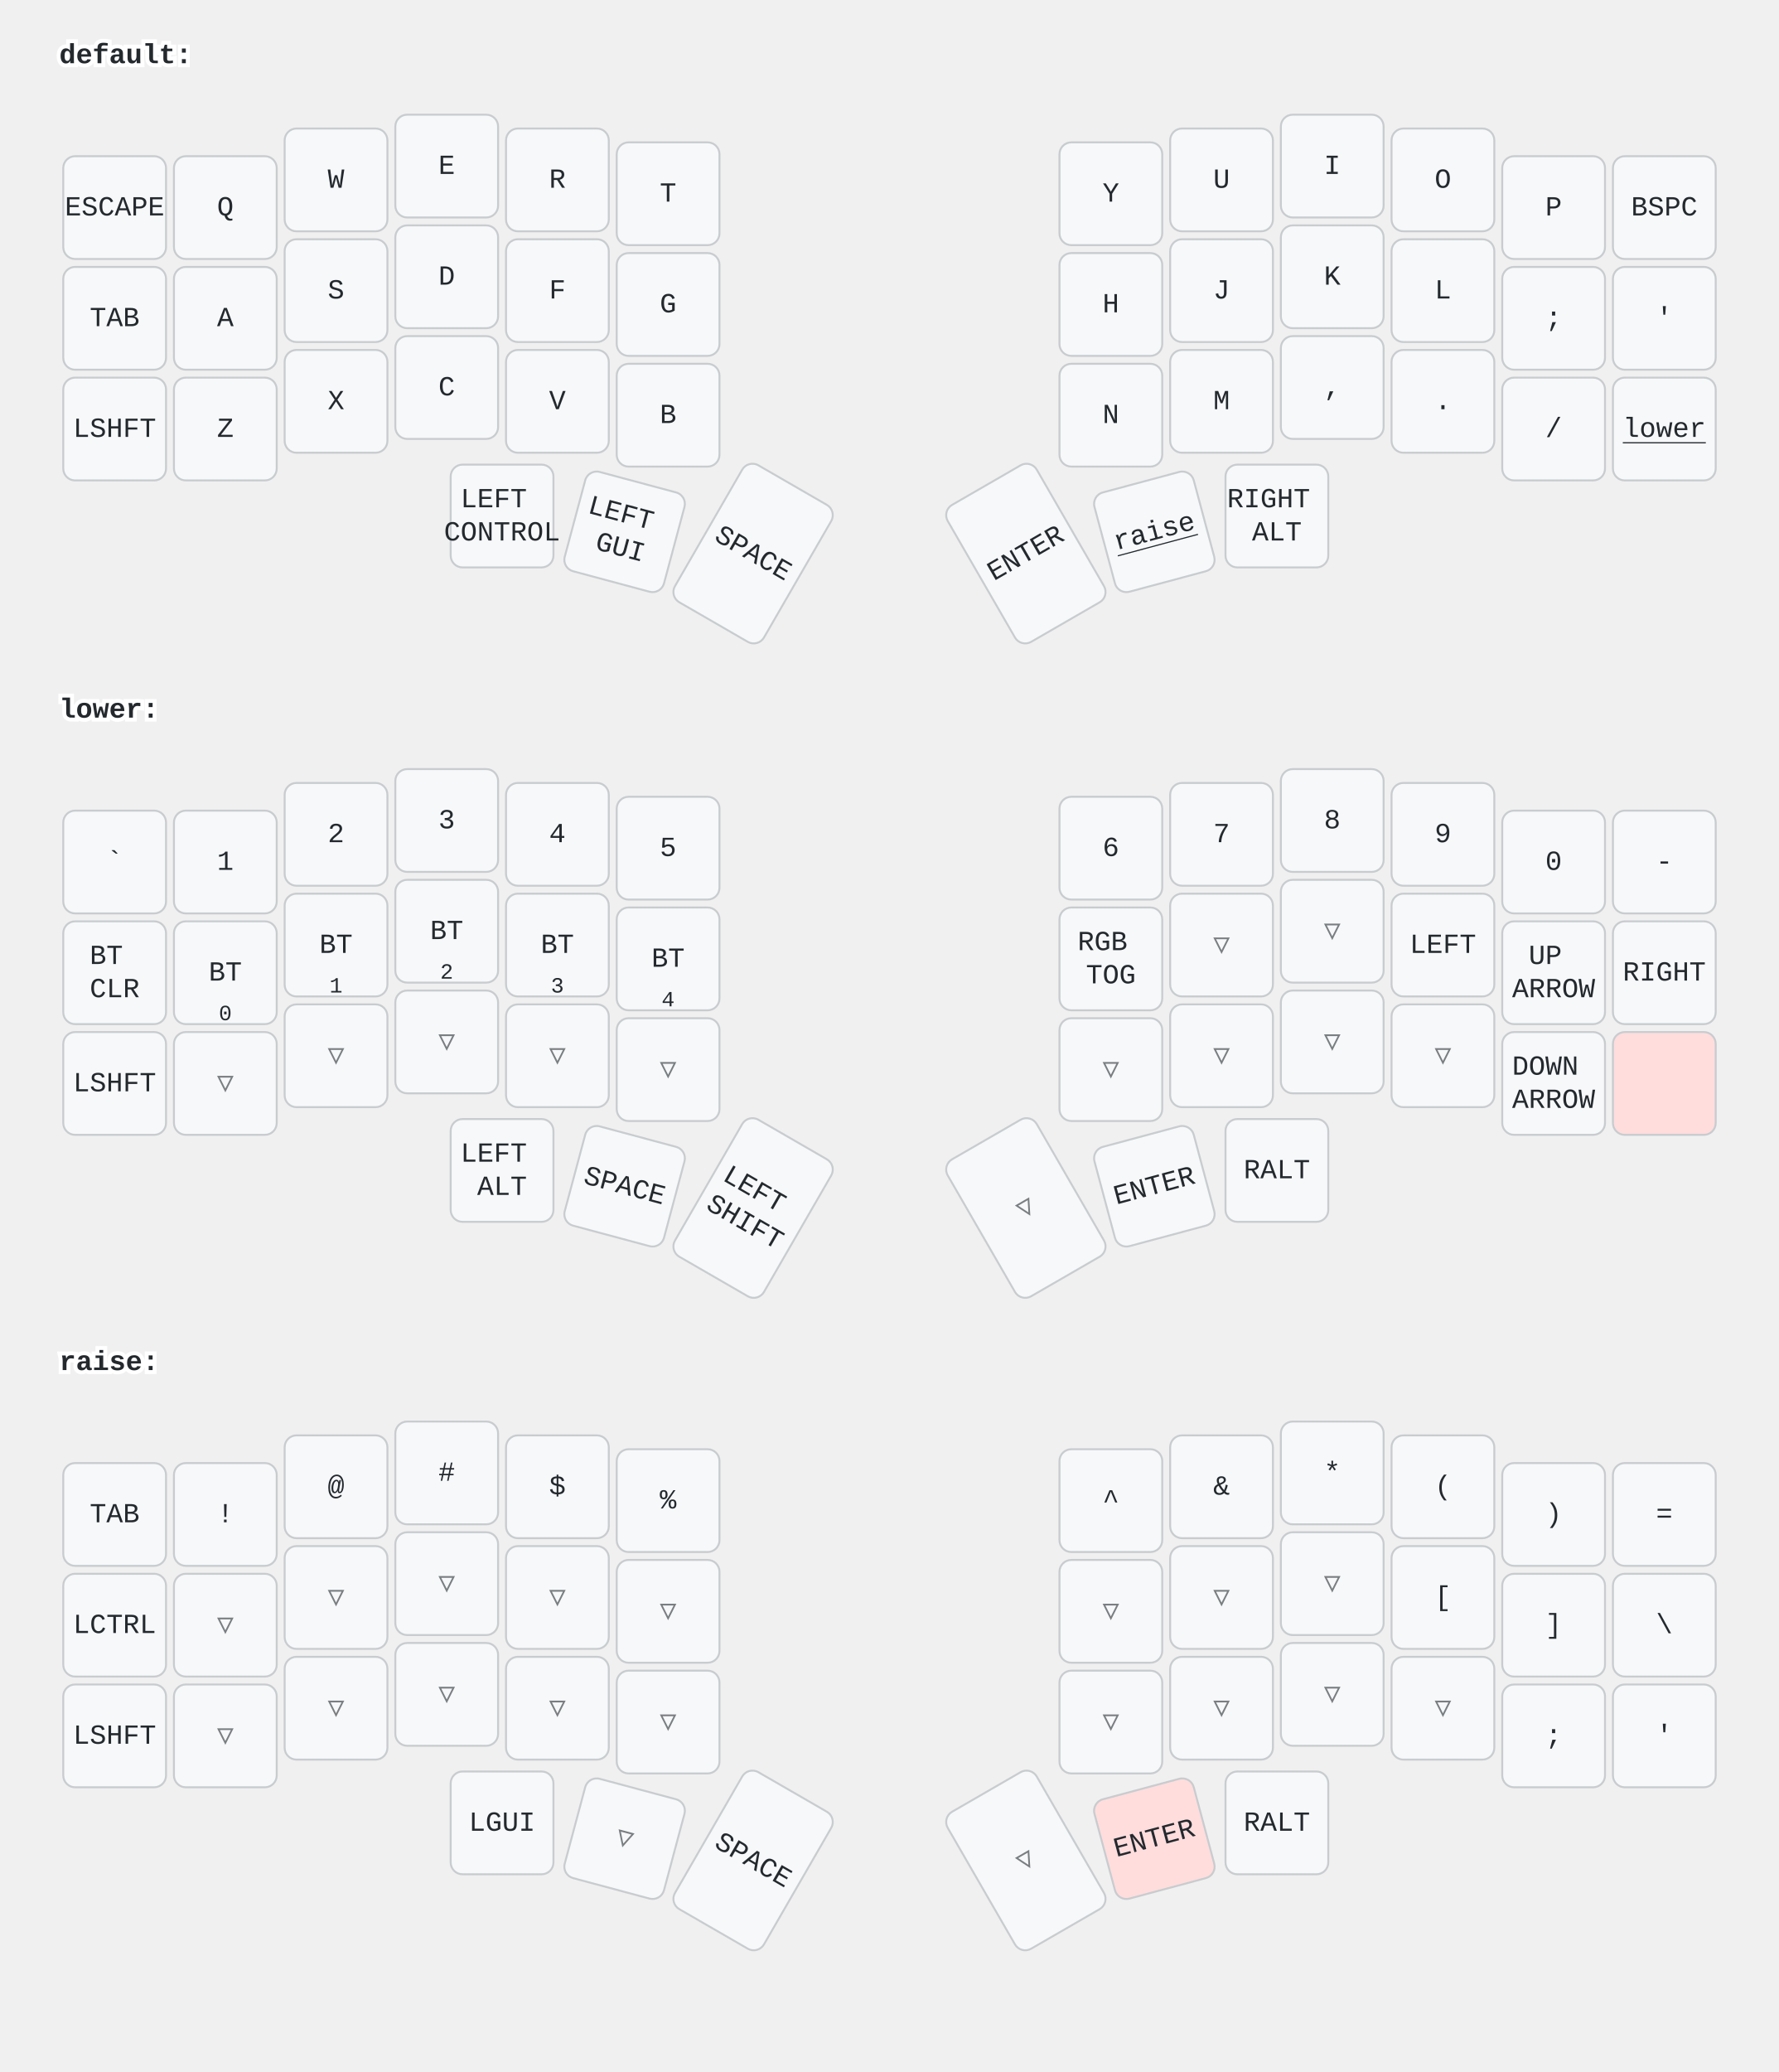
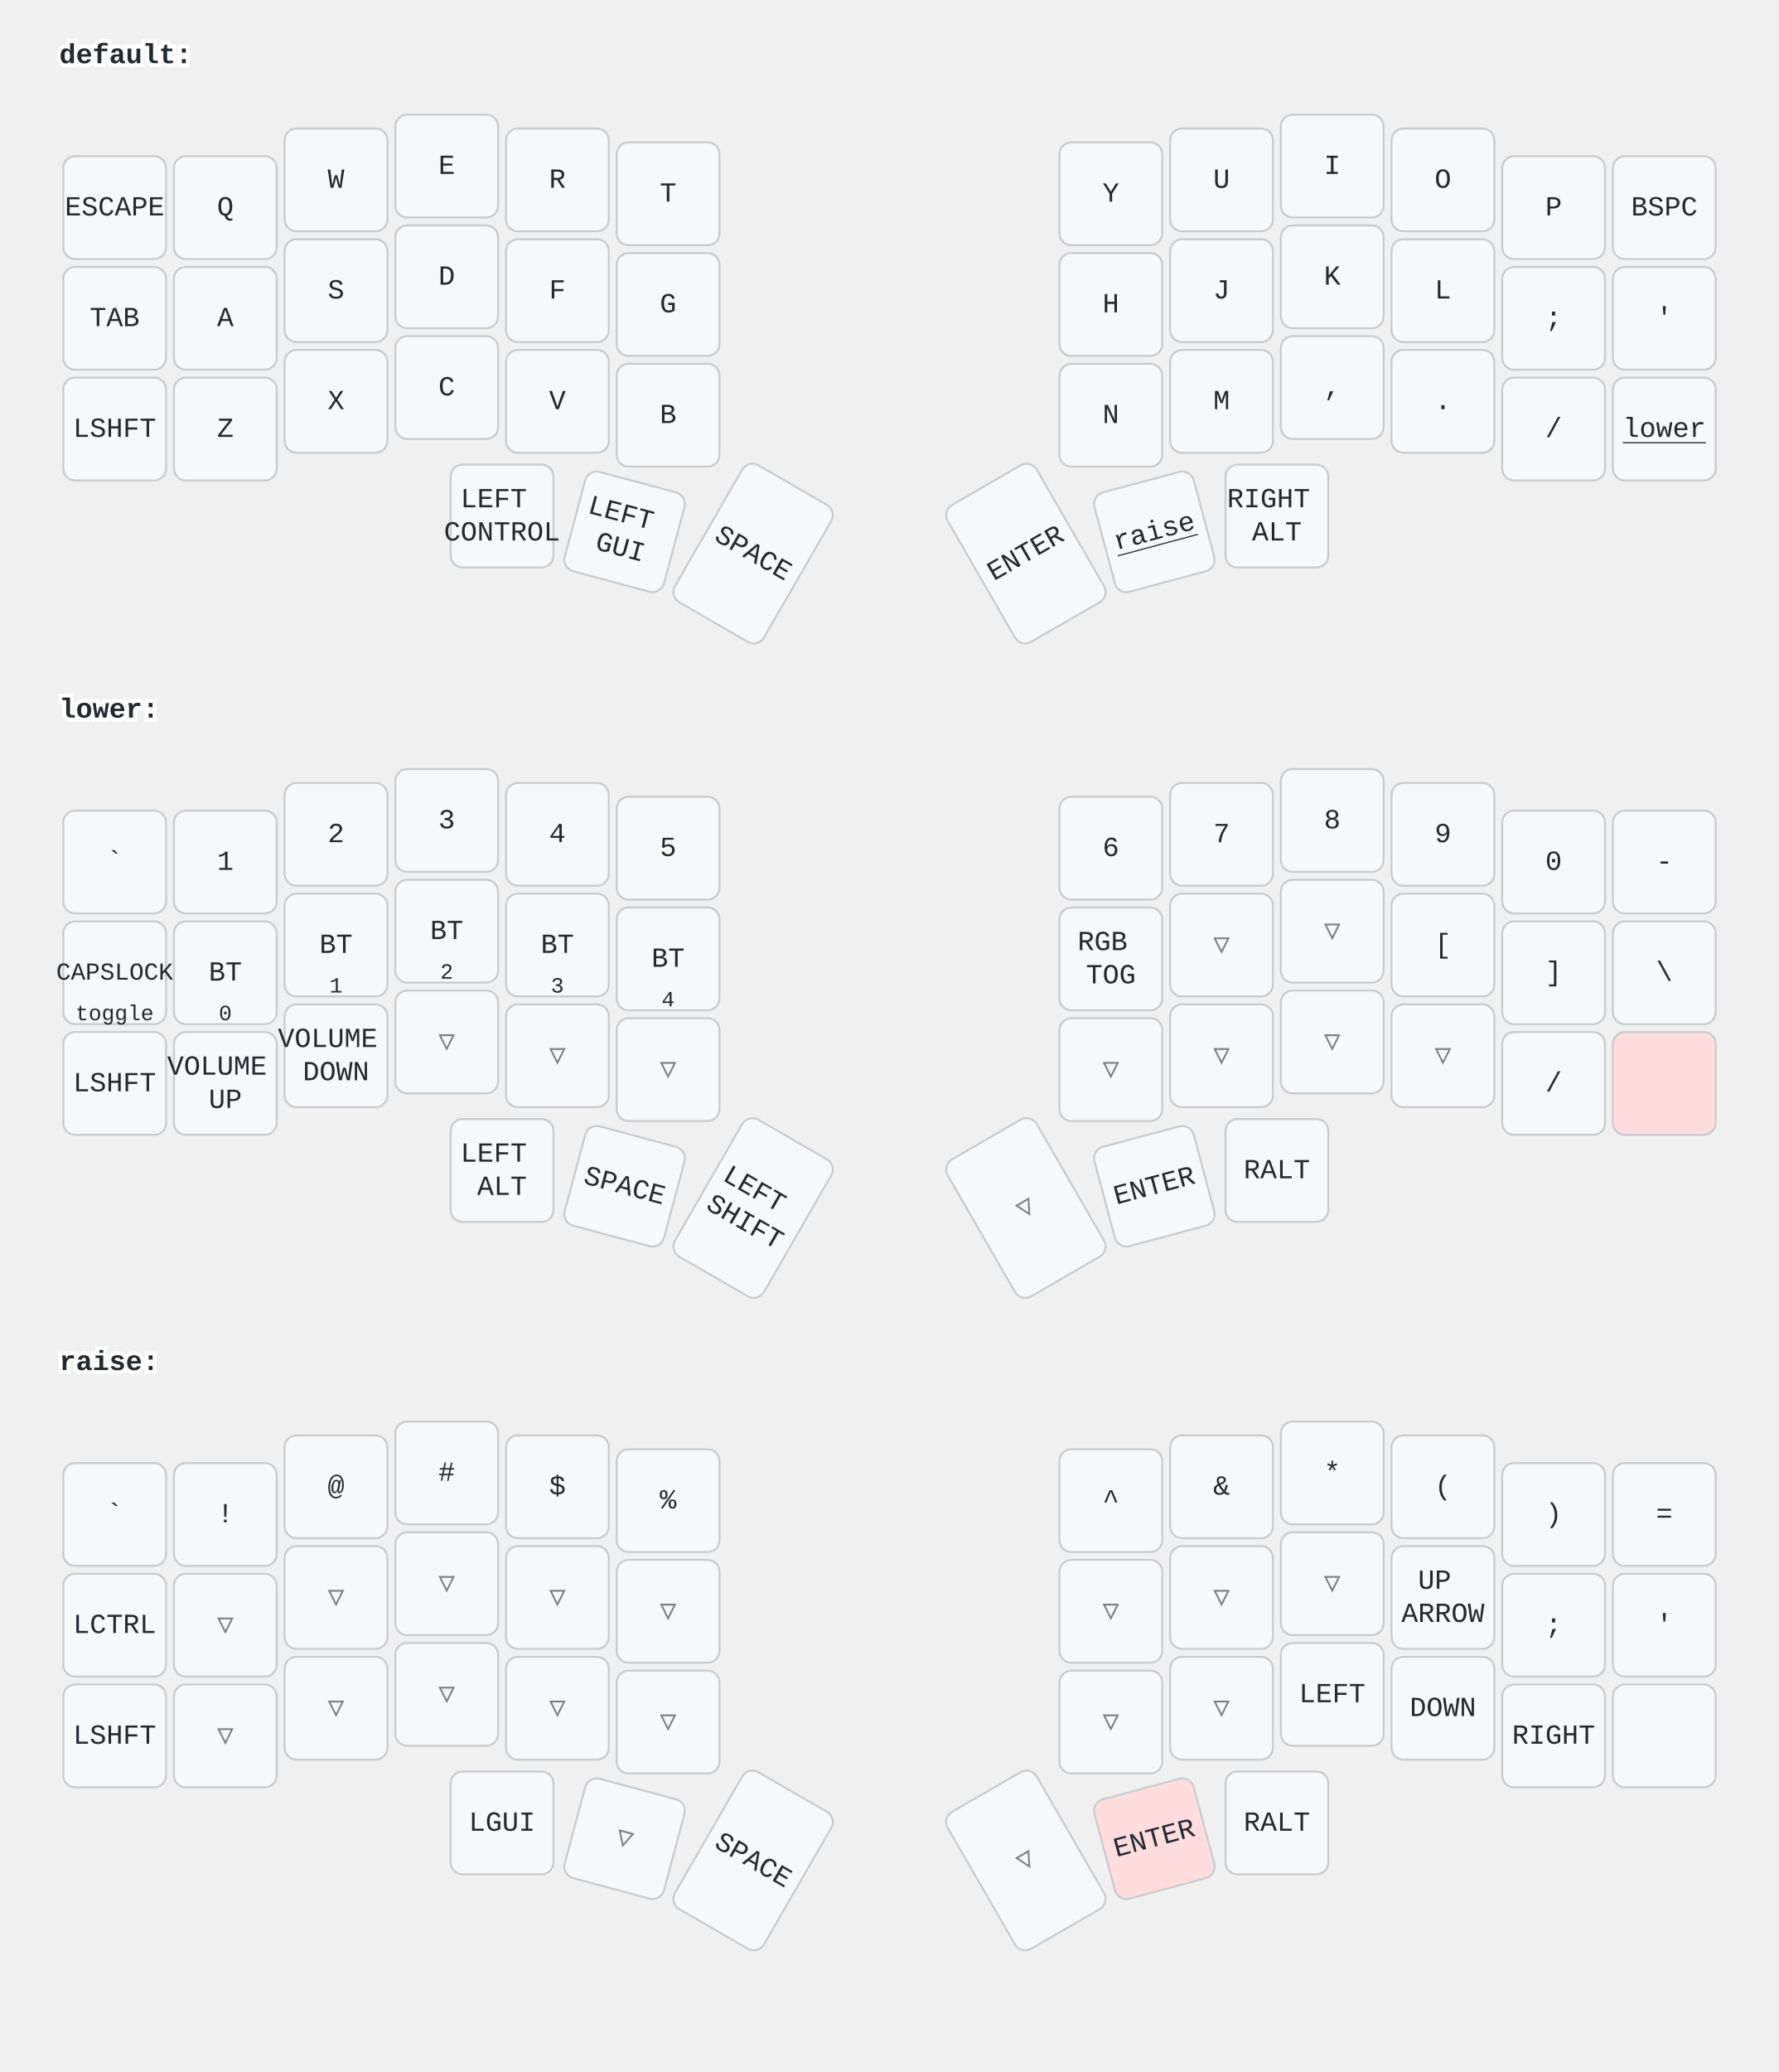
<svg xmlns="http://www.w3.org/2000/svg" width="900" height="1048" viewBox="0 0 900 1048" class="keymap">
  <style>/* inherit to force styles through use tags */
svg path {
    fill: inherit;
}

/* font and background color specifications */
svg.keymap {
    font-family: SFMono-Regular,Consolas,Liberation Mono,Menlo,monospace;
    font-size: 14px;
    font-kerning: normal;
    text-rendering: optimizeLegibility;
    fill: #24292e;
}

/* default key styling */
rect.key {
    fill: #f6f8fa;
}

rect.key, rect.combo {
    stroke: #c9cccf;
    stroke-width: 1;
}

/* default key side styling, only used is draw_key_sides is set */
rect.side {
    filter: brightness(90%);
}

/* color accent for combo boxes */
rect.combo, rect.combo-separate {
    fill: #cdf;
}

/* color accent for held keys */
rect.held, rect.combo.held {
    fill: #fdd;
}

/* color accent for ghost (optional) keys */
rect.ghost, rect.combo.ghost {
    stroke-dasharray: 4, 4;
    stroke-width: 2;
}

text {
    text-anchor: middle;
    dominant-baseline: middle;
}

/* styling for layer labels */
text.label {
    font-weight: bold;
    text-anchor: start;
    stroke: white;
    stroke-width: 4;
    paint-order: stroke;
}

/* styling for optional footer */
text.footer {
    text-anchor: end;
    dominant-baseline: auto;
    stroke: white;
    stroke-width: 4;
    paint-order: stroke;
}

/* styling for combo tap, and key non-tap label text */
text.combo, text.hold, text.shifted, text.left, text.right {
    font-size: 11px;
}

text.hold {
    text-anchor: middle;
    dominant-baseline: auto;
}

text.shifted {
    text-anchor: middle;
    dominant-baseline: hanging;
}

text.left {
    text-anchor: start;
}

text.right {
    text-anchor: end;
}

text.layer-activator {
    text-decoration: underline;
}

/* styling for hold/shifted label text in combo box */
text.combo.hold, text.combo.shifted, text.combo.left, text.combo.right {
    font-size: 8px;
}

/* lighter symbol for transparent keys */
text.trans {
    fill: #7b7e81;
}

/* styling for combo dendrons */
path.combo {
    stroke-width: 1;
    stroke: gray;
    fill: none;
}

/* Start Tabler Icons Cleanup */
/* cannot use height/width with glyphs */
.icon-tabler &gt; path {
    fill: inherit;
    stroke: inherit;
    stroke-width: 2;
}
/* hide tabler's default box */
.icon-tabler &gt; path[stroke="none"][fill="none"] {
    visibility: hidden;
}
/* End Tabler Icons Cleanup */
</style>
  <g transform="translate(30, 0)" class="layer-default">
    <text x="0" y="28" class="label" id="default">default:</text>
    <g transform="translate(0, 56)">
      <g transform="translate(28, 49)" class="key keypos-0">
        <rect rx="6" ry="6" x="-26" y="-26" width="52" height="52" class="key" />
        <text x="0" y="0" class="key tap">ESCAPE</text>
      </g>
      <g transform="translate(84, 49)" class="key keypos-1">
        <rect rx="6" ry="6" x="-26" y="-26" width="52" height="52" class="key" />
        <text x="0" y="0" class="key tap">Q</text>
      </g>
      <g transform="translate(140, 35)" class="key keypos-2">
        <rect rx="6" ry="6" x="-26" y="-26" width="52" height="52" class="key" />
        <text x="0" y="0" class="key tap">W</text>
      </g>
      <g transform="translate(196, 28)" class="key keypos-3">
        <rect rx="6" ry="6" x="-26" y="-26" width="52" height="52" class="key" />
        <text x="0" y="0" class="key tap">E</text>
      </g>
      <g transform="translate(252, 35)" class="key keypos-4">
        <rect rx="6" ry="6" x="-26" y="-26" width="52" height="52" class="key" />
        <text x="0" y="0" class="key tap">R</text>
      </g>
      <g transform="translate(308, 42)" class="key keypos-5">
        <rect rx="6" ry="6" x="-26" y="-26" width="52" height="52" class="key" />
        <text x="0" y="0" class="key tap">T</text>
      </g>
      <g transform="translate(532, 42)" class="key keypos-6">
        <rect rx="6" ry="6" x="-26" y="-26" width="52" height="52" class="key" />
        <text x="0" y="0" class="key tap">Y</text>
      </g>
      <g transform="translate(588, 35)" class="key keypos-7">
        <rect rx="6" ry="6" x="-26" y="-26" width="52" height="52" class="key" />
        <text x="0" y="0" class="key tap">U</text>
      </g>
      <g transform="translate(644, 28)" class="key keypos-8">
        <rect rx="6" ry="6" x="-26" y="-26" width="52" height="52" class="key" />
        <text x="0" y="0" class="key tap">I</text>
      </g>
      <g transform="translate(700, 35)" class="key keypos-9">
        <rect rx="6" ry="6" x="-26" y="-26" width="52" height="52" class="key" />
        <text x="0" y="0" class="key tap">O</text>
      </g>
      <g transform="translate(756, 49)" class="key keypos-10">
        <rect rx="6" ry="6" x="-26" y="-26" width="52" height="52" class="key" />
        <text x="0" y="0" class="key tap">P</text>
      </g>
      <g transform="translate(812, 49)" class="key keypos-11">
        <rect rx="6" ry="6" x="-26" y="-26" width="52" height="52" class="key" />
        <text x="0" y="0" class="key tap">BSPC</text>
      </g>
      <g transform="translate(28, 105)" class="key keypos-12">
        <rect rx="6" ry="6" x="-26" y="-26" width="52" height="52" class="key" />
        <text x="0" y="0" class="key tap">TAB</text>
      </g>
      <g transform="translate(84, 105)" class="key keypos-13">
        <rect rx="6" ry="6" x="-26" y="-26" width="52" height="52" class="key" />
        <text x="0" y="0" class="key tap">A</text>
      </g>
      <g transform="translate(140, 91)" class="key keypos-14">
        <rect rx="6" ry="6" x="-26" y="-26" width="52" height="52" class="key" />
        <text x="0" y="0" class="key tap">S</text>
      </g>
      <g transform="translate(196, 84)" class="key keypos-15">
        <rect rx="6" ry="6" x="-26" y="-26" width="52" height="52" class="key" />
        <text x="0" y="0" class="key tap">D</text>
      </g>
      <g transform="translate(252, 91)" class="key keypos-16">
        <rect rx="6" ry="6" x="-26" y="-26" width="52" height="52" class="key" />
        <text x="0" y="0" class="key tap">F</text>
      </g>
      <g transform="translate(308, 98)" class="key keypos-17">
        <rect rx="6" ry="6" x="-26" y="-26" width="52" height="52" class="key" />
        <text x="0" y="0" class="key tap">G</text>
      </g>
      <g transform="translate(532, 98)" class="key keypos-18">
        <rect rx="6" ry="6" x="-26" y="-26" width="52" height="52" class="key" />
        <text x="0" y="0" class="key tap">H</text>
      </g>
      <g transform="translate(588, 91)" class="key keypos-19">
        <rect rx="6" ry="6" x="-26" y="-26" width="52" height="52" class="key" />
        <text x="0" y="0" class="key tap">J</text>
      </g>
      <g transform="translate(644, 84)" class="key keypos-20">
        <rect rx="6" ry="6" x="-26" y="-26" width="52" height="52" class="key" />
        <text x="0" y="0" class="key tap">K</text>
      </g>
      <g transform="translate(700, 91)" class="key keypos-21">
        <rect rx="6" ry="6" x="-26" y="-26" width="52" height="52" class="key" />
        <text x="0" y="0" class="key tap">L</text>
      </g>
      <g transform="translate(756, 105)" class="key keypos-22">
        <rect rx="6" ry="6" x="-26" y="-26" width="52" height="52" class="key" />
        <text x="0" y="0" class="key tap">;</text>
      </g>
      <g transform="translate(812, 105)" class="key keypos-23">
        <rect rx="6" ry="6" x="-26" y="-26" width="52" height="52" class="key" />
        <text x="0" y="0" class="key tap">'</text>
      </g>
      <g transform="translate(28, 161)" class="key keypos-24">
        <rect rx="6" ry="6" x="-26" y="-26" width="52" height="52" class="key" />
        <text x="0" y="0" class="key tap">LSHFT</text>
      </g>
      <g transform="translate(84, 161)" class="key keypos-25">
        <rect rx="6" ry="6" x="-26" y="-26" width="52" height="52" class="key" />
        <text x="0" y="0" class="key tap">Z</text>
      </g>
      <g transform="translate(140, 147)" class="key keypos-26">
        <rect rx="6" ry="6" x="-26" y="-26" width="52" height="52" class="key" />
        <text x="0" y="0" class="key tap">X</text>
      </g>
      <g transform="translate(196, 140)" class="key keypos-27">
        <rect rx="6" ry="6" x="-26" y="-26" width="52" height="52" class="key" />
        <text x="0" y="0" class="key tap">C</text>
      </g>
      <g transform="translate(252, 147)" class="key keypos-28">
        <rect rx="6" ry="6" x="-26" y="-26" width="52" height="52" class="key" />
        <text x="0" y="0" class="key tap">V</text>
      </g>
      <g transform="translate(308, 154)" class="key keypos-29">
        <rect rx="6" ry="6" x="-26" y="-26" width="52" height="52" class="key" />
        <text x="0" y="0" class="key tap">B</text>
      </g>
      <g transform="translate(532, 154)" class="key keypos-30">
        <rect rx="6" ry="6" x="-26" y="-26" width="52" height="52" class="key" />
        <text x="0" y="0" class="key tap">N</text>
      </g>
      <g transform="translate(588, 147)" class="key keypos-31">
        <rect rx="6" ry="6" x="-26" y="-26" width="52" height="52" class="key" />
        <text x="0" y="0" class="key tap">M</text>
      </g>
      <g transform="translate(644, 140)" class="key keypos-32">
        <rect rx="6" ry="6" x="-26" y="-26" width="52" height="52" class="key" />
        <text x="0" y="0" class="key tap">,</text>
      </g>
      <g transform="translate(700, 147)" class="key keypos-33">
        <rect rx="6" ry="6" x="-26" y="-26" width="52" height="52" class="key" />
        <text x="0" y="0" class="key tap">.</text>
      </g>
      <g transform="translate(756, 161)" class="key keypos-34">
        <rect rx="6" ry="6" x="-26" y="-26" width="52" height="52" class="key" />
        <text x="0" y="0" class="key tap">/</text>
      </g>
      <g transform="translate(812, 161)" class="key keypos-35">
        <rect rx="6" ry="6" x="-26" y="-26" width="52" height="52" class="key" />
        <a href="#lower">
          <text x="0" y="0" class="key tap layer-activator">lower</text>
        </a>
      </g>
      <g transform="translate(224, 205)" class="key keypos-36">
        <rect rx="6" ry="6" x="-26" y="-26" width="52" height="52" class="key" />
        <text x="0" y="0" class="key tap">
          <tspan x="0" dy="-0.6em">LEFT</tspan>
          <tspan x="0" dy="1.2em">CONTROL</tspan>
        </text>
      </g>
      <g transform="translate(286, 213) rotate(15.0)" class="key keypos-37">
        <rect rx="6" ry="6" x="-26" y="-26" width="52" height="52" class="key" />
        <text x="0" y="0" class="key tap">
          <tspan x="0" dy="-0.6em">LEFT</tspan>
          <tspan x="0" dy="1.2em">GUI</tspan>
        </text>
      </g>
      <g transform="translate(351, 224) rotate(30.0)" class="key keypos-38">
        <rect rx="6" ry="6" x="-26" y="-40" width="52" height="80" class="key" />
        <text x="0" y="0" class="key tap">SPACE</text>
      </g>
      <g transform="translate(489, 224) rotate(-30.0)" class="key keypos-39">
        <rect rx="6" ry="6" x="-26" y="-40" width="52" height="80" class="key" />
        <text x="0" y="0" class="key tap">ENTER</text>
      </g>
      <g transform="translate(554, 213) rotate(-15.0)" class="key keypos-40">
        <rect rx="6" ry="6" x="-26" y="-26" width="52" height="52" class="key" />
        <a href="#raise">
          <text x="0" y="0" class="key tap layer-activator">raise</text>
        </a>
      </g>
      <g transform="translate(616, 205)" class="key keypos-41">
        <rect rx="6" ry="6" x="-26" y="-26" width="52" height="52" class="key" />
        <text x="0" y="0" class="key tap">
          <tspan x="0" dy="-0.6em">RIGHT</tspan>
          <tspan x="0" dy="1.2em">ALT</tspan>
        </text>
      </g>
    </g>
  </g>
  <g transform="translate(30, 331)" class="layer-lower">
    <text x="0" y="28" class="label" id="lower">lower:</text>
    <g transform="translate(0, 56)">
      <g transform="translate(28, 49)" class="key keypos-0">
        <rect rx="6" ry="6" x="-26" y="-26" width="52" height="52" class="key" />
        <text x="0" y="0" class="key tap">`</text>
      </g>
      <g transform="translate(84, 49)" class="key keypos-1">
        <rect rx="6" ry="6" x="-26" y="-26" width="52" height="52" class="key" />
        <text x="0" y="0" class="key tap">1</text>
      </g>
      <g transform="translate(140, 35)" class="key keypos-2">
        <rect rx="6" ry="6" x="-26" y="-26" width="52" height="52" class="key" />
        <text x="0" y="0" class="key tap">2</text>
      </g>
      <g transform="translate(196, 28)" class="key keypos-3">
        <rect rx="6" ry="6" x="-26" y="-26" width="52" height="52" class="key" />
        <text x="0" y="0" class="key tap">3</text>
      </g>
      <g transform="translate(252, 35)" class="key keypos-4">
        <rect rx="6" ry="6" x="-26" y="-26" width="52" height="52" class="key" />
        <text x="0" y="0" class="key tap">4</text>
      </g>
      <g transform="translate(308, 42)" class="key keypos-5">
        <rect rx="6" ry="6" x="-26" y="-26" width="52" height="52" class="key" />
        <text x="0" y="0" class="key tap">5</text>
      </g>
      <g transform="translate(532, 42)" class="key keypos-6">
        <rect rx="6" ry="6" x="-26" y="-26" width="52" height="52" class="key" />
        <text x="0" y="0" class="key tap">6</text>
      </g>
      <g transform="translate(588, 35)" class="key keypos-7">
        <rect rx="6" ry="6" x="-26" y="-26" width="52" height="52" class="key" />
        <text x="0" y="0" class="key tap">7</text>
      </g>
      <g transform="translate(644, 28)" class="key keypos-8">
        <rect rx="6" ry="6" x="-26" y="-26" width="52" height="52" class="key" />
        <text x="0" y="0" class="key tap">8</text>
      </g>
      <g transform="translate(700, 35)" class="key keypos-9">
        <rect rx="6" ry="6" x="-26" y="-26" width="52" height="52" class="key" />
        <text x="0" y="0" class="key tap">9</text>
      </g>
      <g transform="translate(756, 49)" class="key keypos-10">
        <rect rx="6" ry="6" x="-26" y="-26" width="52" height="52" class="key" />
        <text x="0" y="0" class="key tap">0</text>
      </g>
      <g transform="translate(812, 49)" class="key keypos-11">
        <rect rx="6" ry="6" x="-26" y="-26" width="52" height="52" class="key" />
        <text x="0" y="0" class="key tap">-</text>
      </g>
      <g transform="translate(28, 105)" class="key keypos-12">
        <rect rx="6" ry="6" x="-26" y="-26" width="52" height="52" class="key" />
        <text x="0" y="0" class="key tap">
-           <tspan x="0" dy="-0.6em">BT</tspan>
-           <tspan x="0" dy="1.2em">CLR</tspan>
-         </text>
+           <tspan style="font-size: 88%">CAPSLOCK</tspan>
+         </text>
+         <text x="0" y="24" class="key hold">toggle</text>
      </g>
      <g transform="translate(84, 105)" class="key keypos-13">
        <rect rx="6" ry="6" x="-26" y="-26" width="52" height="52" class="key" />
        <text x="0" y="0" class="key tap">BT</text>
        <text x="0" y="24" class="key hold">0</text>
      </g>
      <g transform="translate(140, 91)" class="key keypos-14">
        <rect rx="6" ry="6" x="-26" y="-26" width="52" height="52" class="key" />
        <text x="0" y="0" class="key tap">BT</text>
        <text x="0" y="24" class="key hold">1</text>
      </g>
      <g transform="translate(196, 84)" class="key keypos-15">
        <rect rx="6" ry="6" x="-26" y="-26" width="52" height="52" class="key" />
        <text x="0" y="0" class="key tap">BT</text>
        <text x="0" y="24" class="key hold">2</text>
      </g>
      <g transform="translate(252, 91)" class="key keypos-16">
        <rect rx="6" ry="6" x="-26" y="-26" width="52" height="52" class="key" />
        <text x="0" y="0" class="key tap">BT</text>
        <text x="0" y="24" class="key hold">3</text>
      </g>
      <g transform="translate(308, 98)" class="key keypos-17">
        <rect rx="6" ry="6" x="-26" y="-26" width="52" height="52" class="key" />
        <text x="0" y="0" class="key tap">BT</text>
        <text x="0" y="24" class="key hold">4</text>
      </g>
      <g transform="translate(532, 98)" class="key keypos-18">
        <rect rx="6" ry="6" x="-26" y="-26" width="52" height="52" class="key" />
        <text x="0" y="0" class="key tap">
          <tspan x="0" dy="-0.6em">RGB</tspan>
          <tspan x="0" dy="1.2em">TOG</tspan>
        </text>
      </g>
      <g transform="translate(588, 91)" class="key trans keypos-19">
        <rect rx="6" ry="6" x="-26" y="-26" width="52" height="52" class="key trans" />
        <text x="0" y="0" class="key trans tap">▽</text>
      </g>
      <g transform="translate(644, 84)" class="key trans keypos-20">
        <rect rx="6" ry="6" x="-26" y="-26" width="52" height="52" class="key trans" />
        <text x="0" y="0" class="key trans tap">▽</text>
      </g>
      <g transform="translate(700, 91)" class="key keypos-21">
        <rect rx="6" ry="6" x="-26" y="-26" width="52" height="52" class="key" />
-         <text x="0" y="0" class="key tap">LEFT</text>
+         <text x="0" y="0" class="key tap">[</text>
      </g>
      <g transform="translate(756, 105)" class="key keypos-22">
        <rect rx="6" ry="6" x="-26" y="-26" width="52" height="52" class="key" />
-         <text x="0" y="0" class="key tap">
-           <tspan x="0" dy="-0.6em">UP</tspan>
-           <tspan x="0" dy="1.2em">ARROW</tspan>
-         </text>
+         <text x="0" y="0" class="key tap">]</text>
      </g>
      <g transform="translate(812, 105)" class="key keypos-23">
        <rect rx="6" ry="6" x="-26" y="-26" width="52" height="52" class="key" />
-         <text x="0" y="0" class="key tap">RIGHT</text>
+         <text x="0" y="0" class="key tap">\</text>
      </g>
      <g transform="translate(28, 161)" class="key keypos-24">
        <rect rx="6" ry="6" x="-26" y="-26" width="52" height="52" class="key" />
        <text x="0" y="0" class="key tap">LSHFT</text>
      </g>
-       <g transform="translate(84, 161)" class="key trans keypos-25">
-         <rect rx="6" ry="6" x="-26" y="-26" width="52" height="52" class="key trans" />
-         <text x="0" y="0" class="key trans tap">▽</text>
-       </g>
-       <g transform="translate(140, 147)" class="key trans keypos-26">
-         <rect rx="6" ry="6" x="-26" y="-26" width="52" height="52" class="key trans" />
-         <text x="0" y="0" class="key trans tap">▽</text>
+       <g transform="translate(84, 161)" class="key keypos-25">
+         <rect rx="6" ry="6" x="-26" y="-26" width="52" height="52" class="key" />
+         <text x="0" y="0" class="key tap">
+           <tspan x="0" dy="-0.6em">VOLUME</tspan>
+           <tspan x="0" dy="1.2em">UP</tspan>
+         </text>
+       </g>
+       <g transform="translate(140, 147)" class="key keypos-26">
+         <rect rx="6" ry="6" x="-26" y="-26" width="52" height="52" class="key" />
+         <text x="0" y="0" class="key tap">
+           <tspan x="0" dy="-0.6em">VOLUME</tspan>
+           <tspan x="0" dy="1.2em">DOWN</tspan>
+         </text>
      </g>
      <g transform="translate(196, 140)" class="key trans keypos-27">
        <rect rx="6" ry="6" x="-26" y="-26" width="52" height="52" class="key trans" />
        <text x="0" y="0" class="key trans tap">▽</text>
      </g>
      <g transform="translate(252, 147)" class="key trans keypos-28">
        <rect rx="6" ry="6" x="-26" y="-26" width="52" height="52" class="key trans" />
        <text x="0" y="0" class="key trans tap">▽</text>
      </g>
      <g transform="translate(308, 154)" class="key trans keypos-29">
        <rect rx="6" ry="6" x="-26" y="-26" width="52" height="52" class="key trans" />
        <text x="0" y="0" class="key trans tap">▽</text>
      </g>
      <g transform="translate(532, 154)" class="key trans keypos-30">
        <rect rx="6" ry="6" x="-26" y="-26" width="52" height="52" class="key trans" />
        <text x="0" y="0" class="key trans tap">▽</text>
      </g>
      <g transform="translate(588, 147)" class="key trans keypos-31">
        <rect rx="6" ry="6" x="-26" y="-26" width="52" height="52" class="key trans" />
        <text x="0" y="0" class="key trans tap">▽</text>
      </g>
      <g transform="translate(644, 140)" class="key trans keypos-32">
        <rect rx="6" ry="6" x="-26" y="-26" width="52" height="52" class="key trans" />
        <text x="0" y="0" class="key trans tap">▽</text>
      </g>
      <g transform="translate(700, 147)" class="key trans keypos-33">
        <rect rx="6" ry="6" x="-26" y="-26" width="52" height="52" class="key trans" />
        <text x="0" y="0" class="key trans tap">▽</text>
      </g>
      <g transform="translate(756, 161)" class="key keypos-34">
        <rect rx="6" ry="6" x="-26" y="-26" width="52" height="52" class="key" />
-         <text x="0" y="0" class="key tap">
-           <tspan x="0" dy="-0.6em">DOWN</tspan>
-           <tspan x="0" dy="1.2em">ARROW</tspan>
-         </text>
+         <text x="0" y="0" class="key tap">/</text>
      </g>
      <g transform="translate(812, 161)" class="key held keypos-35">
        <rect rx="6" ry="6" x="-26" y="-26" width="52" height="52" class="key held" />
      </g>
      <g transform="translate(224, 205)" class="key keypos-36">
        <rect rx="6" ry="6" x="-26" y="-26" width="52" height="52" class="key" />
        <text x="0" y="0" class="key tap">
          <tspan x="0" dy="-0.6em">LEFT</tspan>
          <tspan x="0" dy="1.2em">ALT</tspan>
        </text>
      </g>
      <g transform="translate(286, 213) rotate(15.0)" class="key keypos-37">
        <rect rx="6" ry="6" x="-26" y="-26" width="52" height="52" class="key" />
        <text x="0" y="0" class="key tap">SPACE</text>
      </g>
      <g transform="translate(351, 224) rotate(30.0)" class="key keypos-38">
        <rect rx="6" ry="6" x="-26" y="-40" width="52" height="80" class="key" />
        <text x="0" y="0" class="key tap">
          <tspan x="0" dy="-0.6em">LEFT</tspan>
          <tspan x="0" dy="1.2em">SHIFT</tspan>
        </text>
      </g>
      <g transform="translate(489, 224) rotate(-30.0)" class="key trans keypos-39">
        <rect rx="6" ry="6" x="-26" y="-40" width="52" height="80" class="key trans" />
        <text x="0" y="0" class="key trans tap">▽</text>
      </g>
      <g transform="translate(554, 213) rotate(-15.0)" class="key keypos-40">
        <rect rx="6" ry="6" x="-26" y="-26" width="52" height="52" class="key" />
        <text x="0" y="0" class="key tap">ENTER</text>
      </g>
      <g transform="translate(616, 205)" class="key keypos-41">
        <rect rx="6" ry="6" x="-26" y="-26" width="52" height="52" class="key" />
        <text x="0" y="0" class="key tap">RALT</text>
      </g>
    </g>
  </g>
  <g transform="translate(30, 661)" class="layer-raise">
    <text x="0" y="28" class="label" id="raise">raise:</text>
    <g transform="translate(0, 56)">
      <g transform="translate(28, 49)" class="key keypos-0">
        <rect rx="6" ry="6" x="-26" y="-26" width="52" height="52" class="key" />
-         <text x="0" y="0" class="key tap">TAB</text>
+         <text x="0" y="0" class="key tap">`</text>
      </g>
      <g transform="translate(84, 49)" class="key keypos-1">
        <rect rx="6" ry="6" x="-26" y="-26" width="52" height="52" class="key" />
        <text x="0" y="0" class="key tap">!</text>
      </g>
      <g transform="translate(140, 35)" class="key keypos-2">
        <rect rx="6" ry="6" x="-26" y="-26" width="52" height="52" class="key" />
        <text x="0" y="0" class="key tap">@</text>
      </g>
      <g transform="translate(196, 28)" class="key keypos-3">
        <rect rx="6" ry="6" x="-26" y="-26" width="52" height="52" class="key" />
        <text x="0" y="0" class="key tap">#</text>
      </g>
      <g transform="translate(252, 35)" class="key keypos-4">
        <rect rx="6" ry="6" x="-26" y="-26" width="52" height="52" class="key" />
        <text x="0" y="0" class="key tap">$</text>
      </g>
      <g transform="translate(308, 42)" class="key keypos-5">
        <rect rx="6" ry="6" x="-26" y="-26" width="52" height="52" class="key" />
        <text x="0" y="0" class="key tap">%</text>
      </g>
      <g transform="translate(532, 42)" class="key keypos-6">
        <rect rx="6" ry="6" x="-26" y="-26" width="52" height="52" class="key" />
        <text x="0" y="0" class="key tap">^</text>
      </g>
      <g transform="translate(588, 35)" class="key keypos-7">
        <rect rx="6" ry="6" x="-26" y="-26" width="52" height="52" class="key" />
        <text x="0" y="0" class="key tap">&amp;</text>
      </g>
      <g transform="translate(644, 28)" class="key keypos-8">
        <rect rx="6" ry="6" x="-26" y="-26" width="52" height="52" class="key" />
        <text x="0" y="0" class="key tap">*</text>
      </g>
      <g transform="translate(700, 35)" class="key keypos-9">
        <rect rx="6" ry="6" x="-26" y="-26" width="52" height="52" class="key" />
        <text x="0" y="0" class="key tap">(</text>
      </g>
      <g transform="translate(756, 49)" class="key keypos-10">
        <rect rx="6" ry="6" x="-26" y="-26" width="52" height="52" class="key" />
        <text x="0" y="0" class="key tap">)</text>
      </g>
      <g transform="translate(812, 49)" class="key keypos-11">
        <rect rx="6" ry="6" x="-26" y="-26" width="52" height="52" class="key" />
        <text x="0" y="0" class="key tap">=</text>
      </g>
      <g transform="translate(28, 105)" class="key keypos-12">
        <rect rx="6" ry="6" x="-26" y="-26" width="52" height="52" class="key" />
        <text x="0" y="0" class="key tap">LCTRL</text>
      </g>
      <g transform="translate(84, 105)" class="key trans keypos-13">
        <rect rx="6" ry="6" x="-26" y="-26" width="52" height="52" class="key trans" />
        <text x="0" y="0" class="key trans tap">▽</text>
      </g>
      <g transform="translate(140, 91)" class="key trans keypos-14">
        <rect rx="6" ry="6" x="-26" y="-26" width="52" height="52" class="key trans" />
        <text x="0" y="0" class="key trans tap">▽</text>
      </g>
      <g transform="translate(196, 84)" class="key trans keypos-15">
        <rect rx="6" ry="6" x="-26" y="-26" width="52" height="52" class="key trans" />
        <text x="0" y="0" class="key trans tap">▽</text>
      </g>
      <g transform="translate(252, 91)" class="key trans keypos-16">
        <rect rx="6" ry="6" x="-26" y="-26" width="52" height="52" class="key trans" />
        <text x="0" y="0" class="key trans tap">▽</text>
      </g>
      <g transform="translate(308, 98)" class="key trans keypos-17">
        <rect rx="6" ry="6" x="-26" y="-26" width="52" height="52" class="key trans" />
        <text x="0" y="0" class="key trans tap">▽</text>
      </g>
      <g transform="translate(532, 98)" class="key trans keypos-18">
        <rect rx="6" ry="6" x="-26" y="-26" width="52" height="52" class="key trans" />
        <text x="0" y="0" class="key trans tap">▽</text>
      </g>
      <g transform="translate(588, 91)" class="key trans keypos-19">
        <rect rx="6" ry="6" x="-26" y="-26" width="52" height="52" class="key trans" />
        <text x="0" y="0" class="key trans tap">▽</text>
      </g>
      <g transform="translate(644, 84)" class="key trans keypos-20">
        <rect rx="6" ry="6" x="-26" y="-26" width="52" height="52" class="key trans" />
        <text x="0" y="0" class="key trans tap">▽</text>
      </g>
      <g transform="translate(700, 91)" class="key keypos-21">
        <rect rx="6" ry="6" x="-26" y="-26" width="52" height="52" class="key" />
-         <text x="0" y="0" class="key tap">[</text>
+         <text x="0" y="0" class="key tap">
+           <tspan x="0" dy="-0.6em">UP</tspan>
+           <tspan x="0" dy="1.2em">ARROW</tspan>
+         </text>
      </g>
      <g transform="translate(756, 105)" class="key keypos-22">
        <rect rx="6" ry="6" x="-26" y="-26" width="52" height="52" class="key" />
-         <text x="0" y="0" class="key tap">]</text>
+         <text x="0" y="0" class="key tap">;</text>
      </g>
      <g transform="translate(812, 105)" class="key keypos-23">
        <rect rx="6" ry="6" x="-26" y="-26" width="52" height="52" class="key" />
-         <text x="0" y="0" class="key tap">\</text>
+         <text x="0" y="0" class="key tap">'</text>
      </g>
      <g transform="translate(28, 161)" class="key keypos-24">
        <rect rx="6" ry="6" x="-26" y="-26" width="52" height="52" class="key" />
        <text x="0" y="0" class="key tap">LSHFT</text>
      </g>
      <g transform="translate(84, 161)" class="key trans keypos-25">
        <rect rx="6" ry="6" x="-26" y="-26" width="52" height="52" class="key trans" />
        <text x="0" y="0" class="key trans tap">▽</text>
      </g>
      <g transform="translate(140, 147)" class="key trans keypos-26">
        <rect rx="6" ry="6" x="-26" y="-26" width="52" height="52" class="key trans" />
        <text x="0" y="0" class="key trans tap">▽</text>
      </g>
      <g transform="translate(196, 140)" class="key trans keypos-27">
        <rect rx="6" ry="6" x="-26" y="-26" width="52" height="52" class="key trans" />
        <text x="0" y="0" class="key trans tap">▽</text>
      </g>
      <g transform="translate(252, 147)" class="key trans keypos-28">
        <rect rx="6" ry="6" x="-26" y="-26" width="52" height="52" class="key trans" />
        <text x="0" y="0" class="key trans tap">▽</text>
      </g>
      <g transform="translate(308, 154)" class="key trans keypos-29">
        <rect rx="6" ry="6" x="-26" y="-26" width="52" height="52" class="key trans" />
        <text x="0" y="0" class="key trans tap">▽</text>
      </g>
      <g transform="translate(532, 154)" class="key trans keypos-30">
        <rect rx="6" ry="6" x="-26" y="-26" width="52" height="52" class="key trans" />
        <text x="0" y="0" class="key trans tap">▽</text>
      </g>
      <g transform="translate(588, 147)" class="key trans keypos-31">
        <rect rx="6" ry="6" x="-26" y="-26" width="52" height="52" class="key trans" />
        <text x="0" y="0" class="key trans tap">▽</text>
      </g>
-       <g transform="translate(644, 140)" class="key trans keypos-32">
-         <rect rx="6" ry="6" x="-26" y="-26" width="52" height="52" class="key trans" />
-         <text x="0" y="0" class="key trans tap">▽</text>
-       </g>
-       <g transform="translate(700, 147)" class="key trans keypos-33">
-         <rect rx="6" ry="6" x="-26" y="-26" width="52" height="52" class="key trans" />
-         <text x="0" y="0" class="key trans tap">▽</text>
+       <g transform="translate(644, 140)" class="key keypos-32">
+         <rect rx="6" ry="6" x="-26" y="-26" width="52" height="52" class="key" />
+         <text x="0" y="0" class="key tap">LEFT</text>
+       </g>
+       <g transform="translate(700, 147)" class="key keypos-33">
+         <rect rx="6" ry="6" x="-26" y="-26" width="52" height="52" class="key" />
+         <text x="0" y="0" class="key tap">DOWN</text>
      </g>
      <g transform="translate(756, 161)" class="key keypos-34">
        <rect rx="6" ry="6" x="-26" y="-26" width="52" height="52" class="key" />
-         <text x="0" y="0" class="key tap">;</text>
+         <text x="0" y="0" class="key tap">RIGHT</text>
      </g>
      <g transform="translate(812, 161)" class="key keypos-35">
        <rect rx="6" ry="6" x="-26" y="-26" width="52" height="52" class="key" />
-         <text x="0" y="0" class="key tap">'</text>
      </g>
      <g transform="translate(224, 205)" class="key keypos-36">
        <rect rx="6" ry="6" x="-26" y="-26" width="52" height="52" class="key" />
        <text x="0" y="0" class="key tap">LGUI</text>
      </g>
      <g transform="translate(286, 213) rotate(15.0)" class="key trans keypos-37">
        <rect rx="6" ry="6" x="-26" y="-26" width="52" height="52" class="key trans" />
        <text x="0" y="0" class="key trans tap">▽</text>
      </g>
      <g transform="translate(351, 224) rotate(30.0)" class="key keypos-38">
        <rect rx="6" ry="6" x="-26" y="-40" width="52" height="80" class="key" />
        <text x="0" y="0" class="key tap">SPACE</text>
      </g>
      <g transform="translate(489, 224) rotate(-30.0)" class="key trans keypos-39">
        <rect rx="6" ry="6" x="-26" y="-40" width="52" height="80" class="key trans" />
        <text x="0" y="0" class="key trans tap">▽</text>
      </g>
      <g transform="translate(554, 213) rotate(-15.0)" class="key held keypos-40">
        <rect rx="6" ry="6" x="-26" y="-26" width="52" height="52" class="key held" />
        <text x="0" y="0" class="key held tap">ENTER</text>
      </g>
      <g transform="translate(616, 205)" class="key keypos-41">
        <rect rx="6" ry="6" x="-26" y="-26" width="52" height="52" class="key" />
        <text x="0" y="0" class="key tap">RALT</text>
      </g>
    </g>
  </g>
</svg>
